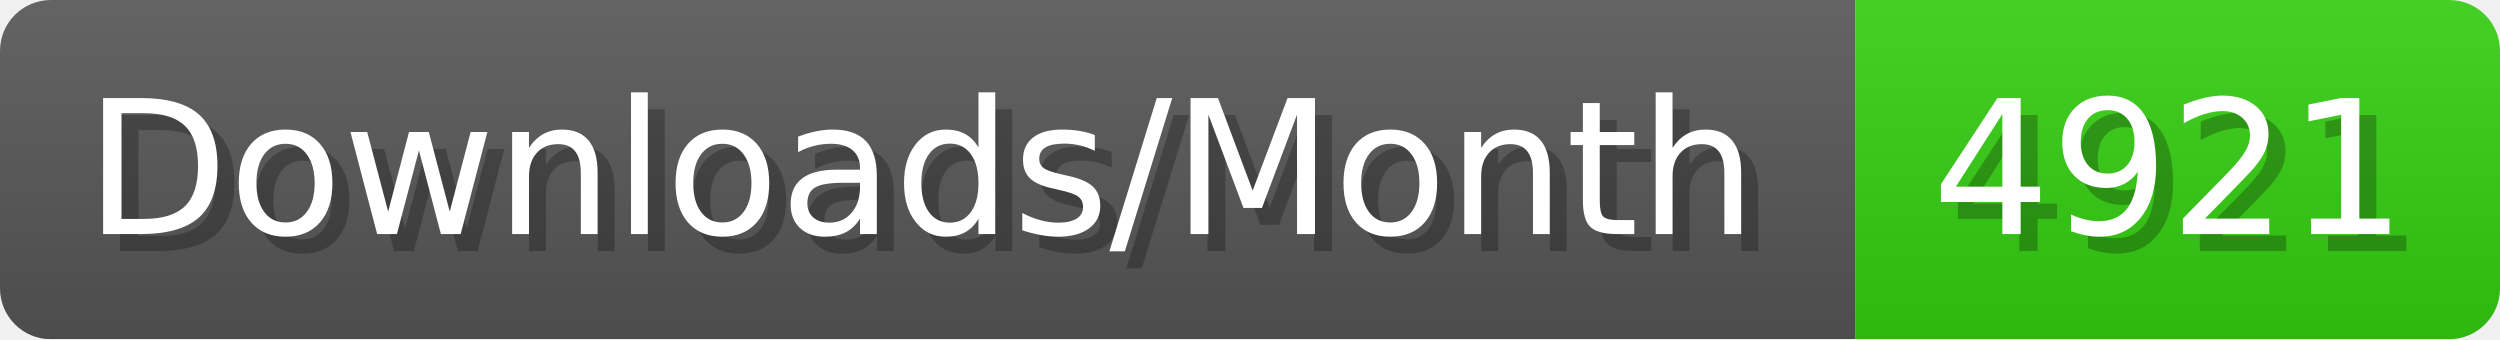
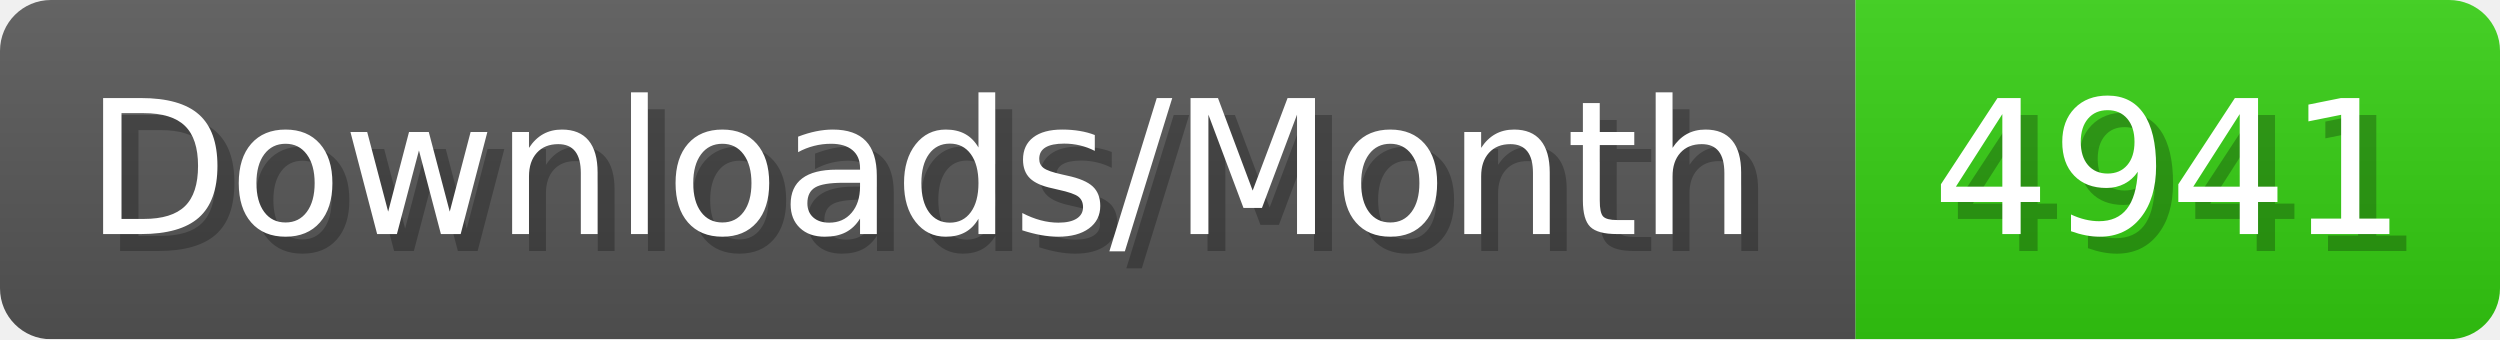
- <svg xmlns="http://www.w3.org/2000/svg" width="147.4" height="20" viewBox="0 0 1474 200" role="img" aria-label="Downloads/Month: 4921">
+ <svg xmlns="http://www.w3.org/2000/svg" width="147.4" height="20" viewBox="0 0 1474 200" role="img" aria-label="Downloads/Month: 4941">
  <linearGradient id="YlXUI" x2="0" y2="100%">
    <stop offset="0" stop-opacity=".1" stop-color="#EEE" />
    <stop offset="1" stop-opacity=".1" />
  </linearGradient>
  <mask id="JHhop">
    <rect width="1474" height="200" rx="30" fill="#FFF" />
  </mask>
  <g mask="url(#JHhop)">
    <rect width="1094" height="200" fill="#555" />
    <rect width="380" height="200" fill="#3C1" x="1094" />
    <rect width="1474" height="200" fill="url(#YlXUI)" />
  </g>
  <g aria-hidden="true" fill="#fff" text-anchor="start" font-family="Verdana,DejaVu Sans,sans-serif" font-size="110">
    <text x="60" y="148" textLength="994" fill="#000" opacity="0.25">Downloads/Month</text>
    <text x="50" y="138" textLength="994">Downloads/Month</text>
-     <text x="1149" y="148" textLength="280" fill="#000" opacity="0.25">4921</text>
-     <text x="1139" y="138" textLength="280">4921</text>
+     <text x="1149" y="148" textLength="280" fill="#000" opacity="0.25">4941</text>
+     <text x="1139" y="138" textLength="280">4941</text>
  </g>
</svg>
